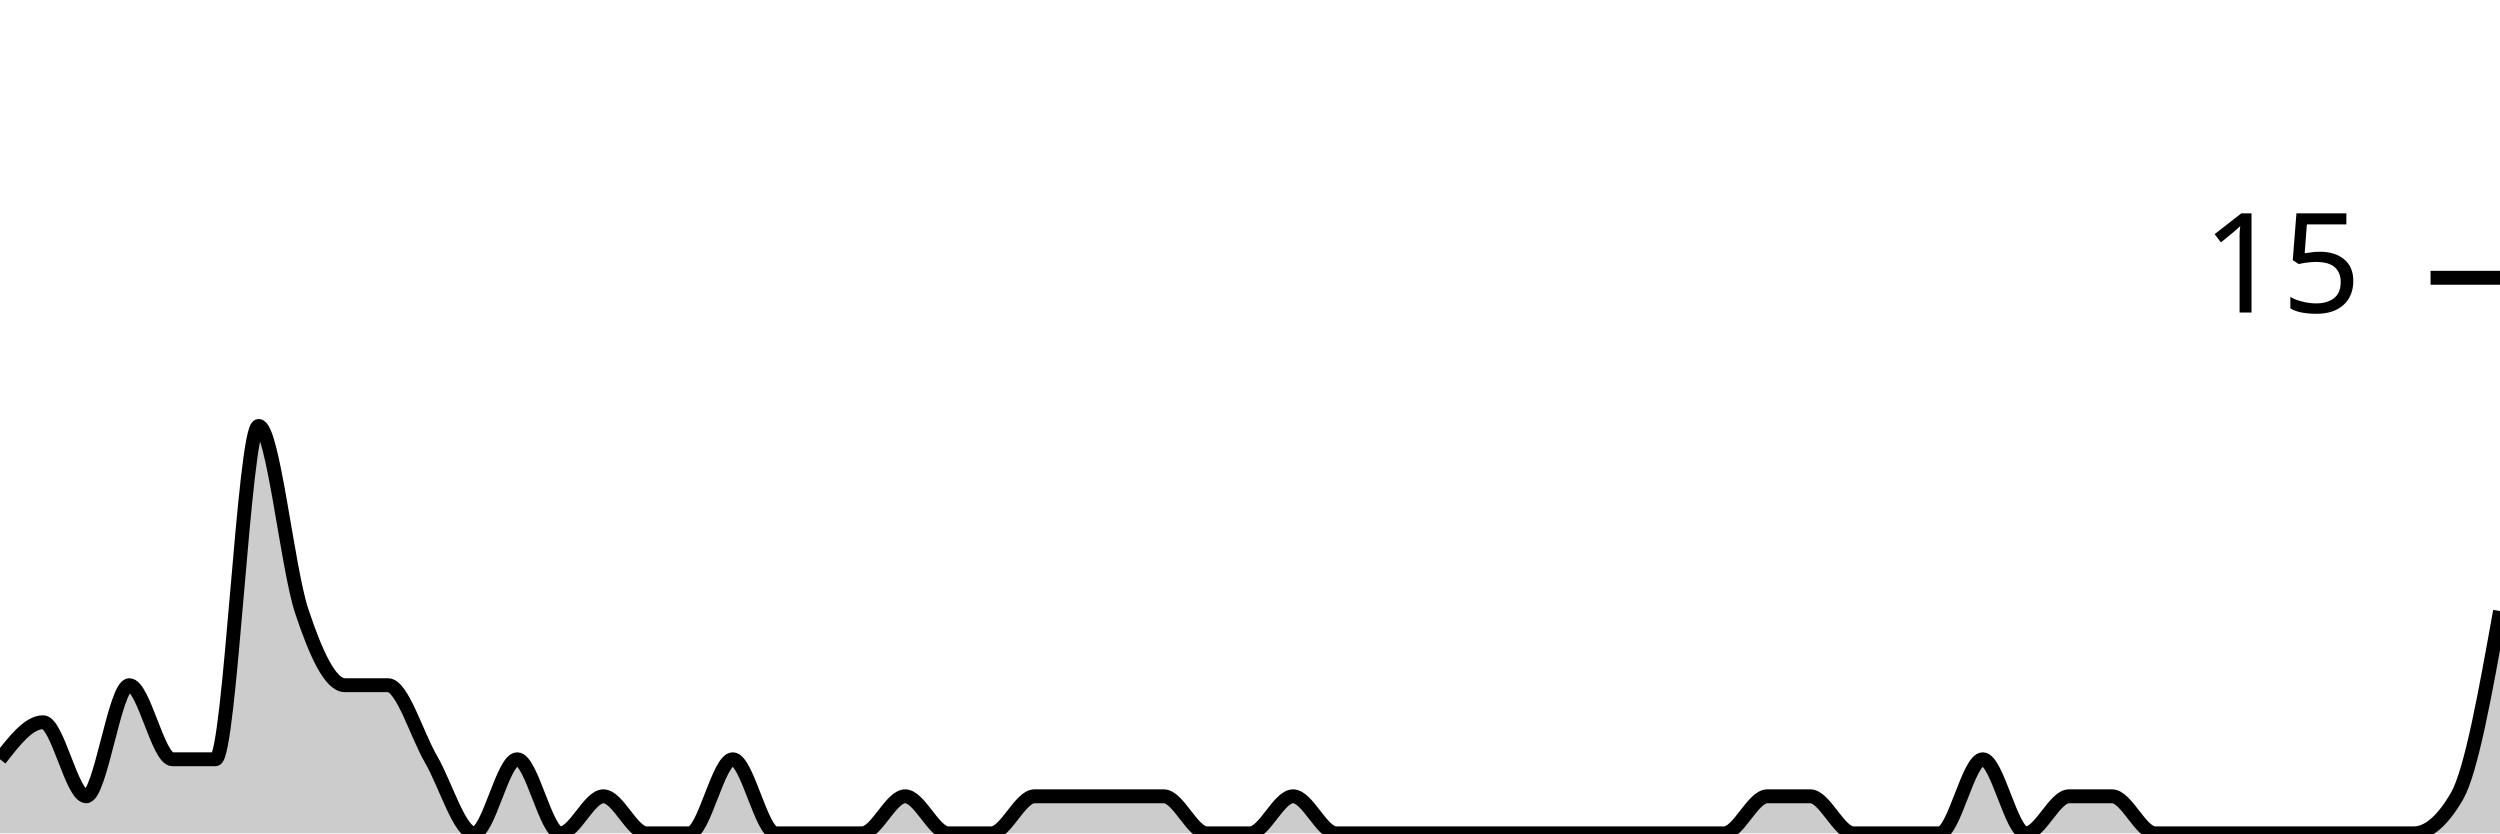
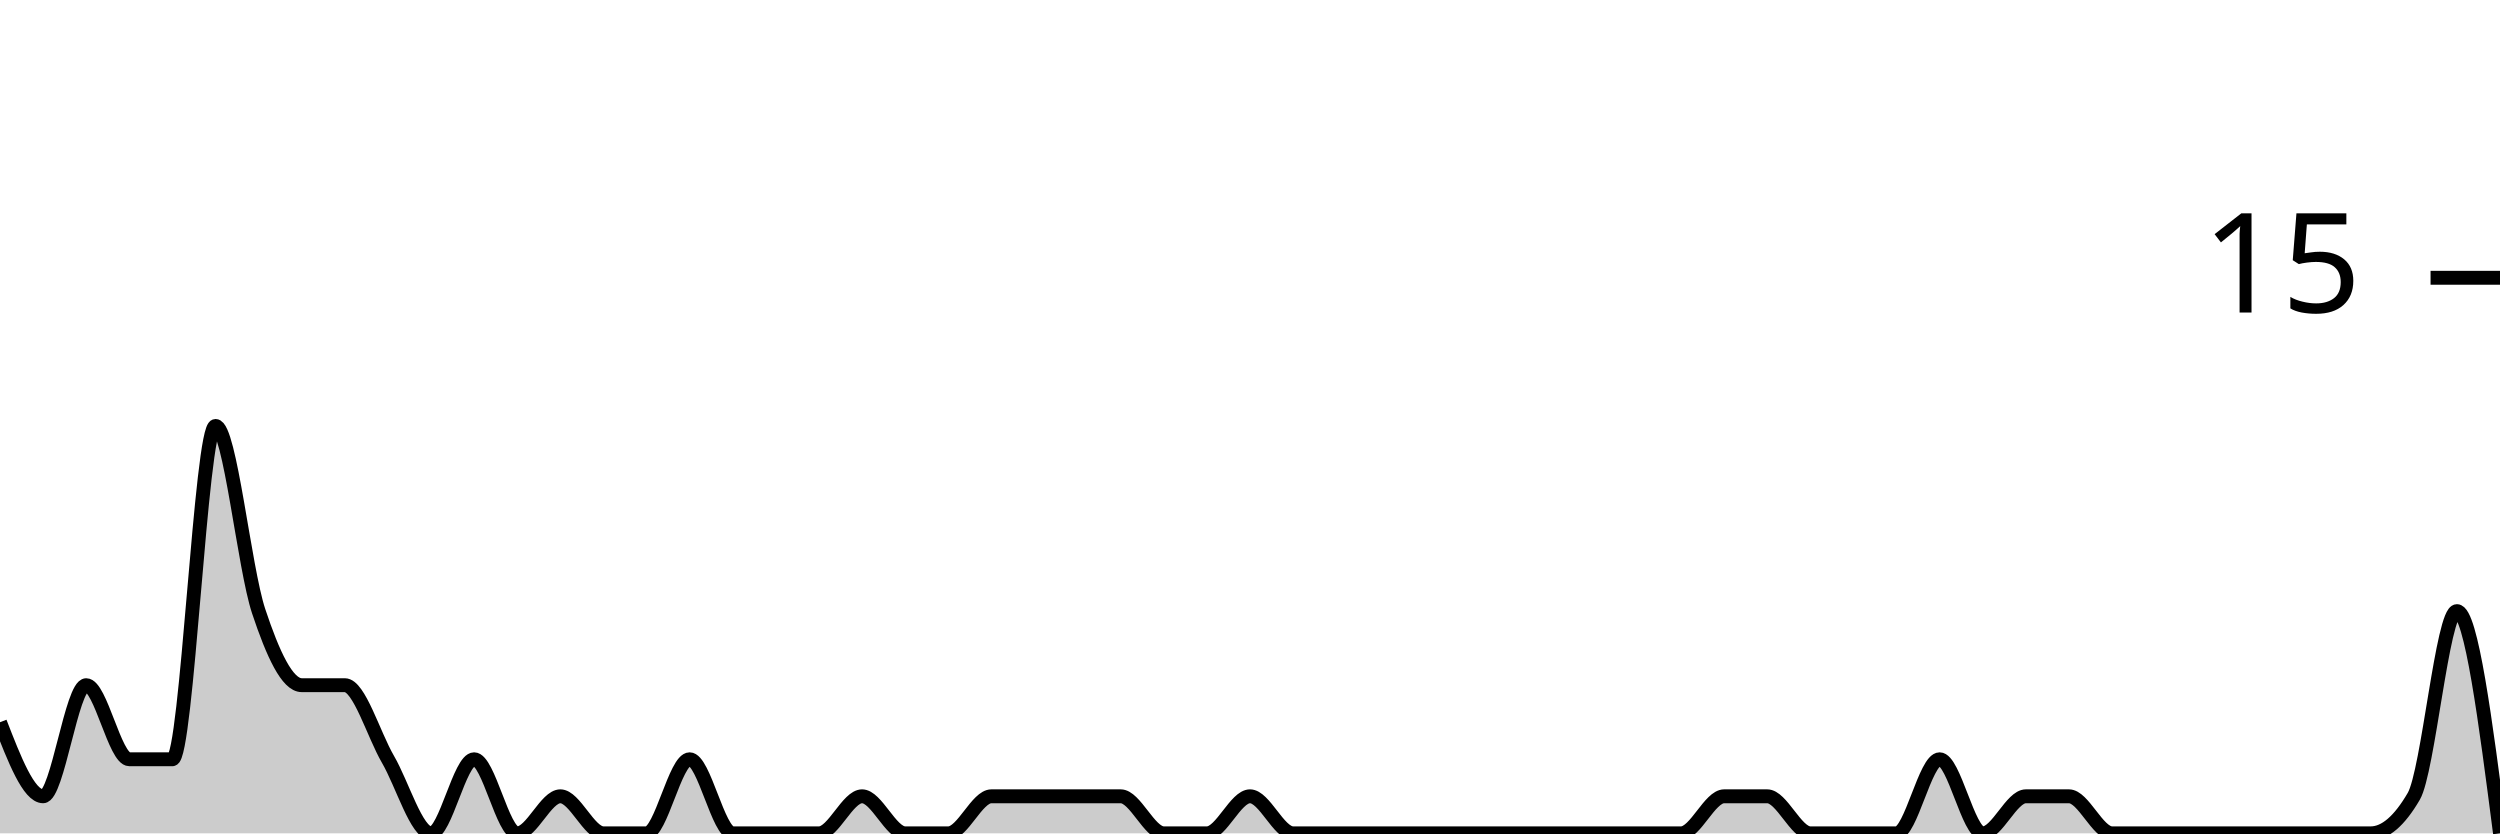
<svg xmlns="http://www.w3.org/2000/svg" viewBox="0 0 180 60">
  <g transform="translate(0,20)">
-     <path class="area" fill="rgba(0, 0, 0, 0.2)" d="M0,34.667C1.034,33.333,2.069,32,3.103,32C4.138,32,5.172,37.333,6.207,37.333C7.241,37.333,8.276,29.333,9.31,29.333C10.345,29.333,11.379,34.667,12.414,34.667C13.448,34.667,14.483,34.667,15.517,34.667C16.552,34.667,17.586,10.667,18.621,10.667C19.655,10.667,20.69,20.889,21.724,24C22.759,27.111,23.793,29.333,24.828,29.333C25.862,29.333,26.897,29.333,27.931,29.333C28.966,29.333,30,32.889,31.034,34.667C32.069,36.444,33.103,40,34.138,40C35.172,40,36.207,34.667,37.241,34.667C38.276,34.667,39.31,40,40.345,40C41.379,40,42.414,37.333,43.448,37.333C44.483,37.333,45.517,40,46.552,40C47.586,40,48.621,40,49.655,40C50.69,40,51.724,34.667,52.759,34.667C53.793,34.667,54.828,40,55.862,40C56.897,40,57.931,40,58.966,40C60,40,61.034,40,62.069,40C63.103,40,64.138,37.333,65.172,37.333C66.207,37.333,67.241,40,68.276,40C69.31,40,70.345,40,71.379,40C72.414,40,73.448,37.333,74.483,37.333C75.517,37.333,76.552,37.333,77.586,37.333C78.621,37.333,79.655,37.333,80.69,37.333C81.724,37.333,82.759,37.333,83.793,37.333C84.828,37.333,85.862,40,86.897,40C87.931,40,88.966,40,90,40C91.034,40,92.069,37.333,93.103,37.333C94.138,37.333,95.172,40,96.207,40C97.241,40,98.276,40,99.31,40C100.345,40,101.379,40,102.414,40C103.448,40,104.483,40,105.517,40C106.552,40,107.586,40,108.621,40C109.655,40,110.69,40,111.724,40C112.759,40,113.793,40,114.828,40C115.862,40,116.897,40,117.931,40C118.966,40,120,40,121.034,40C122.069,40,123.103,40,124.138,40C125.172,40,126.207,37.333,127.241,37.333C128.276,37.333,129.31,37.333,130.345,37.333C131.379,37.333,132.414,40,133.448,40C134.483,40,135.517,40,136.552,40C137.586,40,138.621,40,139.655,40C140.69,40,141.724,34.667,142.759,34.667C143.793,34.667,144.828,40,145.862,40C146.897,40,147.931,37.333,148.966,37.333C150,37.333,151.034,37.333,152.069,37.333C153.103,37.333,154.138,40,155.172,40C156.207,40,157.241,40,158.276,40C159.31,40,160.345,40,161.379,40C162.414,40,163.448,40,164.483,40C165.517,40,166.552,40,167.586,40C168.621,40,169.655,40,170.69,40C171.724,40,172.759,40,173.793,40C174.828,40,175.862,39.111,176.897,37.333C177.931,35.556,178.966,29.778,180,24L180,40C178.966,40,177.931,40,176.897,40C175.862,40,174.828,40,173.793,40C172.759,40,171.724,40,170.69,40C169.655,40,168.621,40,167.586,40C166.552,40,165.517,40,164.483,40C163.448,40,162.414,40,161.379,40C160.345,40,159.31,40,158.276,40C157.241,40,156.207,40,155.172,40C154.138,40,153.103,40,152.069,40C151.034,40,150,40,148.966,40C147.931,40,146.897,40,145.862,40C144.828,40,143.793,40,142.759,40C141.724,40,140.69,40,139.655,40C138.621,40,137.586,40,136.552,40C135.517,40,134.483,40,133.448,40C132.414,40,131.379,40,130.345,40C129.31,40,128.276,40,127.241,40C126.207,40,125.172,40,124.138,40C123.103,40,122.069,40,121.034,40C120,40,118.966,40,117.931,40C116.897,40,115.862,40,114.828,40C113.793,40,112.759,40,111.724,40C110.69,40,109.655,40,108.621,40C107.586,40,106.552,40,105.517,40C104.483,40,103.448,40,102.414,40C101.379,40,100.345,40,99.31,40C98.276,40,97.241,40,96.207,40C95.172,40,94.138,40,93.103,40C92.069,40,91.034,40,90,40C88.966,40,87.931,40,86.897,40C85.862,40,84.828,40,83.793,40C82.759,40,81.724,40,80.69,40C79.655,40,78.621,40,77.586,40C76.552,40,75.517,40,74.483,40C73.448,40,72.414,40,71.379,40C70.345,40,69.31,40,68.276,40C67.241,40,66.207,40,65.172,40C64.138,40,63.103,40,62.069,40C61.034,40,60,40,58.966,40C57.931,40,56.897,40,55.862,40C54.828,40,53.793,40,52.759,40C51.724,40,50.69,40,49.655,40C48.621,40,47.586,40,46.552,40C45.517,40,44.483,40,43.448,40C42.414,40,41.379,40,40.345,40C39.31,40,38.276,40,37.241,40C36.207,40,35.172,40,34.138,40C33.103,40,32.069,40,31.034,40C30,40,28.966,40,27.931,40C26.897,40,25.862,40,24.828,40C23.793,40,22.759,40,21.724,40C20.69,40,19.655,40,18.621,40C17.586,40,16.552,40,15.517,40C14.483,40,13.448,40,12.414,40C11.379,40,10.345,40,9.31,40C8.276,40,7.241,40,6.207,40C5.172,40,4.138,40,3.103,40C2.069,40,1.034,40,0,40Z" />
-     <path class="line" stroke="black" fill="none" d="M0,34.667C1.034,33.333,2.069,32,3.103,32C4.138,32,5.172,37.333,6.207,37.333C7.241,37.333,8.276,29.333,9.31,29.333C10.345,29.333,11.379,34.667,12.414,34.667C13.448,34.667,14.483,34.667,15.517,34.667C16.552,34.667,17.586,10.667,18.621,10.667C19.655,10.667,20.69,20.889,21.724,24C22.759,27.111,23.793,29.333,24.828,29.333C25.862,29.333,26.897,29.333,27.931,29.333C28.966,29.333,30,32.889,31.034,34.667C32.069,36.444,33.103,40,34.138,40C35.172,40,36.207,34.667,37.241,34.667C38.276,34.667,39.31,40,40.345,40C41.379,40,42.414,37.333,43.448,37.333C44.483,37.333,45.517,40,46.552,40C47.586,40,48.621,40,49.655,40C50.69,40,51.724,34.667,52.759,34.667C53.793,34.667,54.828,40,55.862,40C56.897,40,57.931,40,58.966,40C60,40,61.034,40,62.069,40C63.103,40,64.138,37.333,65.172,37.333C66.207,37.333,67.241,40,68.276,40C69.31,40,70.345,40,71.379,40C72.414,40,73.448,37.333,74.483,37.333C75.517,37.333,76.552,37.333,77.586,37.333C78.621,37.333,79.655,37.333,80.69,37.333C81.724,37.333,82.759,37.333,83.793,37.333C84.828,37.333,85.862,40,86.897,40C87.931,40,88.966,40,90,40C91.034,40,92.069,37.333,93.103,37.333C94.138,37.333,95.172,40,96.207,40C97.241,40,98.276,40,99.31,40C100.345,40,101.379,40,102.414,40C103.448,40,104.483,40,105.517,40C106.552,40,107.586,40,108.621,40C109.655,40,110.69,40,111.724,40C112.759,40,113.793,40,114.828,40C115.862,40,116.897,40,117.931,40C118.966,40,120,40,121.034,40C122.069,40,123.103,40,124.138,40C125.172,40,126.207,37.333,127.241,37.333C128.276,37.333,129.31,37.333,130.345,37.333C131.379,37.333,132.414,40,133.448,40C134.483,40,135.517,40,136.552,40C137.586,40,138.621,40,139.655,40C140.69,40,141.724,34.667,142.759,34.667C143.793,34.667,144.828,40,145.862,40C146.897,40,147.931,37.333,148.966,37.333C150,37.333,151.034,37.333,152.069,37.333C153.103,37.333,154.138,40,155.172,40C156.207,40,157.241,40,158.276,40C159.31,40,160.345,40,161.379,40C162.414,40,163.448,40,164.483,40C165.517,40,166.552,40,167.586,40C168.621,40,169.655,40,170.69,40C171.724,40,172.759,40,173.793,40C174.828,40,175.862,39.111,176.897,37.333C177.931,35.556,178.966,29.778,180,24" />
+     <path class="area" fill="rgba(0, 0, 0, 0.2)" d="M0,32C1.034,34.667,2.069,37.333,3.103,37.333C4.138,37.333,5.172,29.333,6.207,29.333C7.241,29.333,8.276,34.667,9.31,34.667C10.345,34.667,11.379,34.667,12.414,34.667C13.448,34.667,14.483,10.667,15.517,10.667C16.552,10.667,17.586,20.889,18.621,24C19.655,27.111,20.69,29.333,21.724,29.333C22.759,29.333,23.793,29.333,24.828,29.333C25.862,29.333,26.897,32.889,27.931,34.667C28.966,36.444,30,40,31.034,40C32.069,40,33.103,34.667,34.138,34.667C35.172,34.667,36.207,40,37.241,40C38.276,40,39.31,37.333,40.345,37.333C41.379,37.333,42.414,40,43.448,40C44.483,40,45.517,40,46.552,40C47.586,40,48.621,34.667,49.655,34.667C50.69,34.667,51.724,40,52.759,40C53.793,40,54.828,40,55.862,40C56.897,40,57.931,40,58.966,40C60,40,61.034,37.333,62.069,37.333C63.103,37.333,64.138,40,65.172,40C66.207,40,67.241,40,68.276,40C69.31,40,70.345,37.333,71.379,37.333C72.414,37.333,73.448,37.333,74.483,37.333C75.517,37.333,76.552,37.333,77.586,37.333C78.621,37.333,79.655,37.333,80.69,37.333C81.724,37.333,82.759,40,83.793,40C84.828,40,85.862,40,86.897,40C87.931,40,88.966,37.333,90,37.333C91.034,37.333,92.069,40,93.103,40C94.138,40,95.172,40,96.207,40C97.241,40,98.276,40,99.31,40C100.345,40,101.379,40,102.414,40C103.448,40,104.483,40,105.517,40C106.552,40,107.586,40,108.621,40C109.655,40,110.69,40,111.724,40C112.759,40,113.793,40,114.828,40C115.862,40,116.897,40,117.931,40C118.966,40,120,40,121.034,40C122.069,40,123.103,37.333,124.138,37.333C125.172,37.333,126.207,37.333,127.241,37.333C128.276,37.333,129.31,40,130.345,40C131.379,40,132.414,40,133.448,40C134.483,40,135.517,40,136.552,40C137.586,40,138.621,34.667,139.655,34.667C140.69,34.667,141.724,40,142.759,40C143.793,40,144.828,37.333,145.862,37.333C146.897,37.333,147.931,37.333,148.966,37.333C150,37.333,151.034,40,152.069,40C153.103,40,154.138,40,155.172,40C156.207,40,157.241,40,158.276,40C159.31,40,160.345,40,161.379,40C162.414,40,163.448,40,164.483,40C165.517,40,166.552,40,167.586,40C168.621,40,169.655,40,170.69,40C171.724,40,172.759,39.111,173.793,37.333C174.828,35.556,175.862,24,176.897,24C177.931,24,178.966,32,180,40L180,40C178.966,40,177.931,40,176.897,40C175.862,40,174.828,40,173.793,40C172.759,40,171.724,40,170.69,40C169.655,40,168.621,40,167.586,40C166.552,40,165.517,40,164.483,40C163.448,40,162.414,40,161.379,40C160.345,40,159.31,40,158.276,40C157.241,40,156.207,40,155.172,40C154.138,40,153.103,40,152.069,40C151.034,40,150,40,148.966,40C147.931,40,146.897,40,145.862,40C144.828,40,143.793,40,142.759,40C141.724,40,140.69,40,139.655,40C138.621,40,137.586,40,136.552,40C135.517,40,134.483,40,133.448,40C132.414,40,131.379,40,130.345,40C129.31,40,128.276,40,127.241,40C126.207,40,125.172,40,124.138,40C123.103,40,122.069,40,121.034,40C120,40,118.966,40,117.931,40C116.897,40,115.862,40,114.828,40C113.793,40,112.759,40,111.724,40C110.69,40,109.655,40,108.621,40C107.586,40,106.552,40,105.517,40C104.483,40,103.448,40,102.414,40C101.379,40,100.345,40,99.31,40C98.276,40,97.241,40,96.207,40C95.172,40,94.138,40,93.103,40C92.069,40,91.034,40,90,40C88.966,40,87.931,40,86.897,40C85.862,40,84.828,40,83.793,40C82.759,40,81.724,40,80.69,40C79.655,40,78.621,40,77.586,40C76.552,40,75.517,40,74.483,40C73.448,40,72.414,40,71.379,40C70.345,40,69.31,40,68.276,40C67.241,40,66.207,40,65.172,40C64.138,40,63.103,40,62.069,40C61.034,40,60,40,58.966,40C57.931,40,56.897,40,55.862,40C54.828,40,53.793,40,52.759,40C51.724,40,50.69,40,49.655,40C48.621,40,47.586,40,46.552,40C45.517,40,44.483,40,43.448,40C42.414,40,41.379,40,40.345,40C39.31,40,38.276,40,37.241,40C36.207,40,35.172,40,34.138,40C33.103,40,32.069,40,31.034,40C30,40,28.966,40,27.931,40C26.897,40,25.862,40,24.828,40C23.793,40,22.759,40,21.724,40C20.69,40,19.655,40,18.621,40C17.586,40,16.552,40,15.517,40C14.483,40,13.448,40,12.414,40C11.379,40,10.345,40,9.31,40C8.276,40,7.241,40,6.207,40C5.172,40,4.138,40,3.103,40C2.069,40,1.034,40,0,40Z" />
+     <path class="line" stroke="black" fill="none" d="M0,32C1.034,34.667,2.069,37.333,3.103,37.333C4.138,37.333,5.172,29.333,6.207,29.333C7.241,29.333,8.276,34.667,9.31,34.667C10.345,34.667,11.379,34.667,12.414,34.667C13.448,34.667,14.483,10.667,15.517,10.667C16.552,10.667,17.586,20.889,18.621,24C19.655,27.111,20.69,29.333,21.724,29.333C22.759,29.333,23.793,29.333,24.828,29.333C25.862,29.333,26.897,32.889,27.931,34.667C28.966,36.444,30,40,31.034,40C32.069,40,33.103,34.667,34.138,34.667C35.172,34.667,36.207,40,37.241,40C38.276,40,39.31,37.333,40.345,37.333C41.379,37.333,42.414,40,43.448,40C44.483,40,45.517,40,46.552,40C47.586,40,48.621,34.667,49.655,34.667C50.69,34.667,51.724,40,52.759,40C53.793,40,54.828,40,55.862,40C56.897,40,57.931,40,58.966,40C60,40,61.034,37.333,62.069,37.333C63.103,37.333,64.138,40,65.172,40C66.207,40,67.241,40,68.276,40C69.31,40,70.345,37.333,71.379,37.333C72.414,37.333,73.448,37.333,74.483,37.333C75.517,37.333,76.552,37.333,77.586,37.333C78.621,37.333,79.655,37.333,80.69,37.333C81.724,37.333,82.759,40,83.793,40C84.828,40,85.862,40,86.897,40C87.931,40,88.966,37.333,90,37.333C91.034,37.333,92.069,40,93.103,40C94.138,40,95.172,40,96.207,40C97.241,40,98.276,40,99.31,40C100.345,40,101.379,40,102.414,40C103.448,40,104.483,40,105.517,40C106.552,40,107.586,40,108.621,40C109.655,40,110.69,40,111.724,40C112.759,40,113.793,40,114.828,40C115.862,40,116.897,40,117.931,40C118.966,40,120,40,121.034,40C122.069,40,123.103,37.333,124.138,37.333C125.172,37.333,126.207,37.333,127.241,37.333C128.276,37.333,129.31,40,130.345,40C131.379,40,132.414,40,133.448,40C134.483,40,135.517,40,136.552,40C137.586,40,138.621,34.667,139.655,34.667C140.69,34.667,141.724,40,142.759,40C143.793,40,144.828,37.333,145.862,37.333C146.897,37.333,147.931,37.333,148.966,37.333C150,37.333,151.034,40,152.069,40C153.103,40,154.138,40,155.172,40C156.207,40,157.241,40,158.276,40C159.31,40,160.345,40,161.379,40C162.414,40,163.448,40,164.483,40C165.517,40,166.552,40,167.586,40C168.621,40,169.655,40,170.69,40C171.724,40,172.759,39.111,173.793,37.333C174.828,35.556,175.862,24,176.897,24C177.931,24,178.966,32,180,40" />
    <path class="axis-ceiling" stroke-width="1" stroke="black" fill="none" d="M175,0L180,0" />
    <text class="axis-ceiling-label" font-family="sans-serif" text-anchor="end" font-size="10px" x="170" y="2.5">15</text>
  </g>
</svg>
